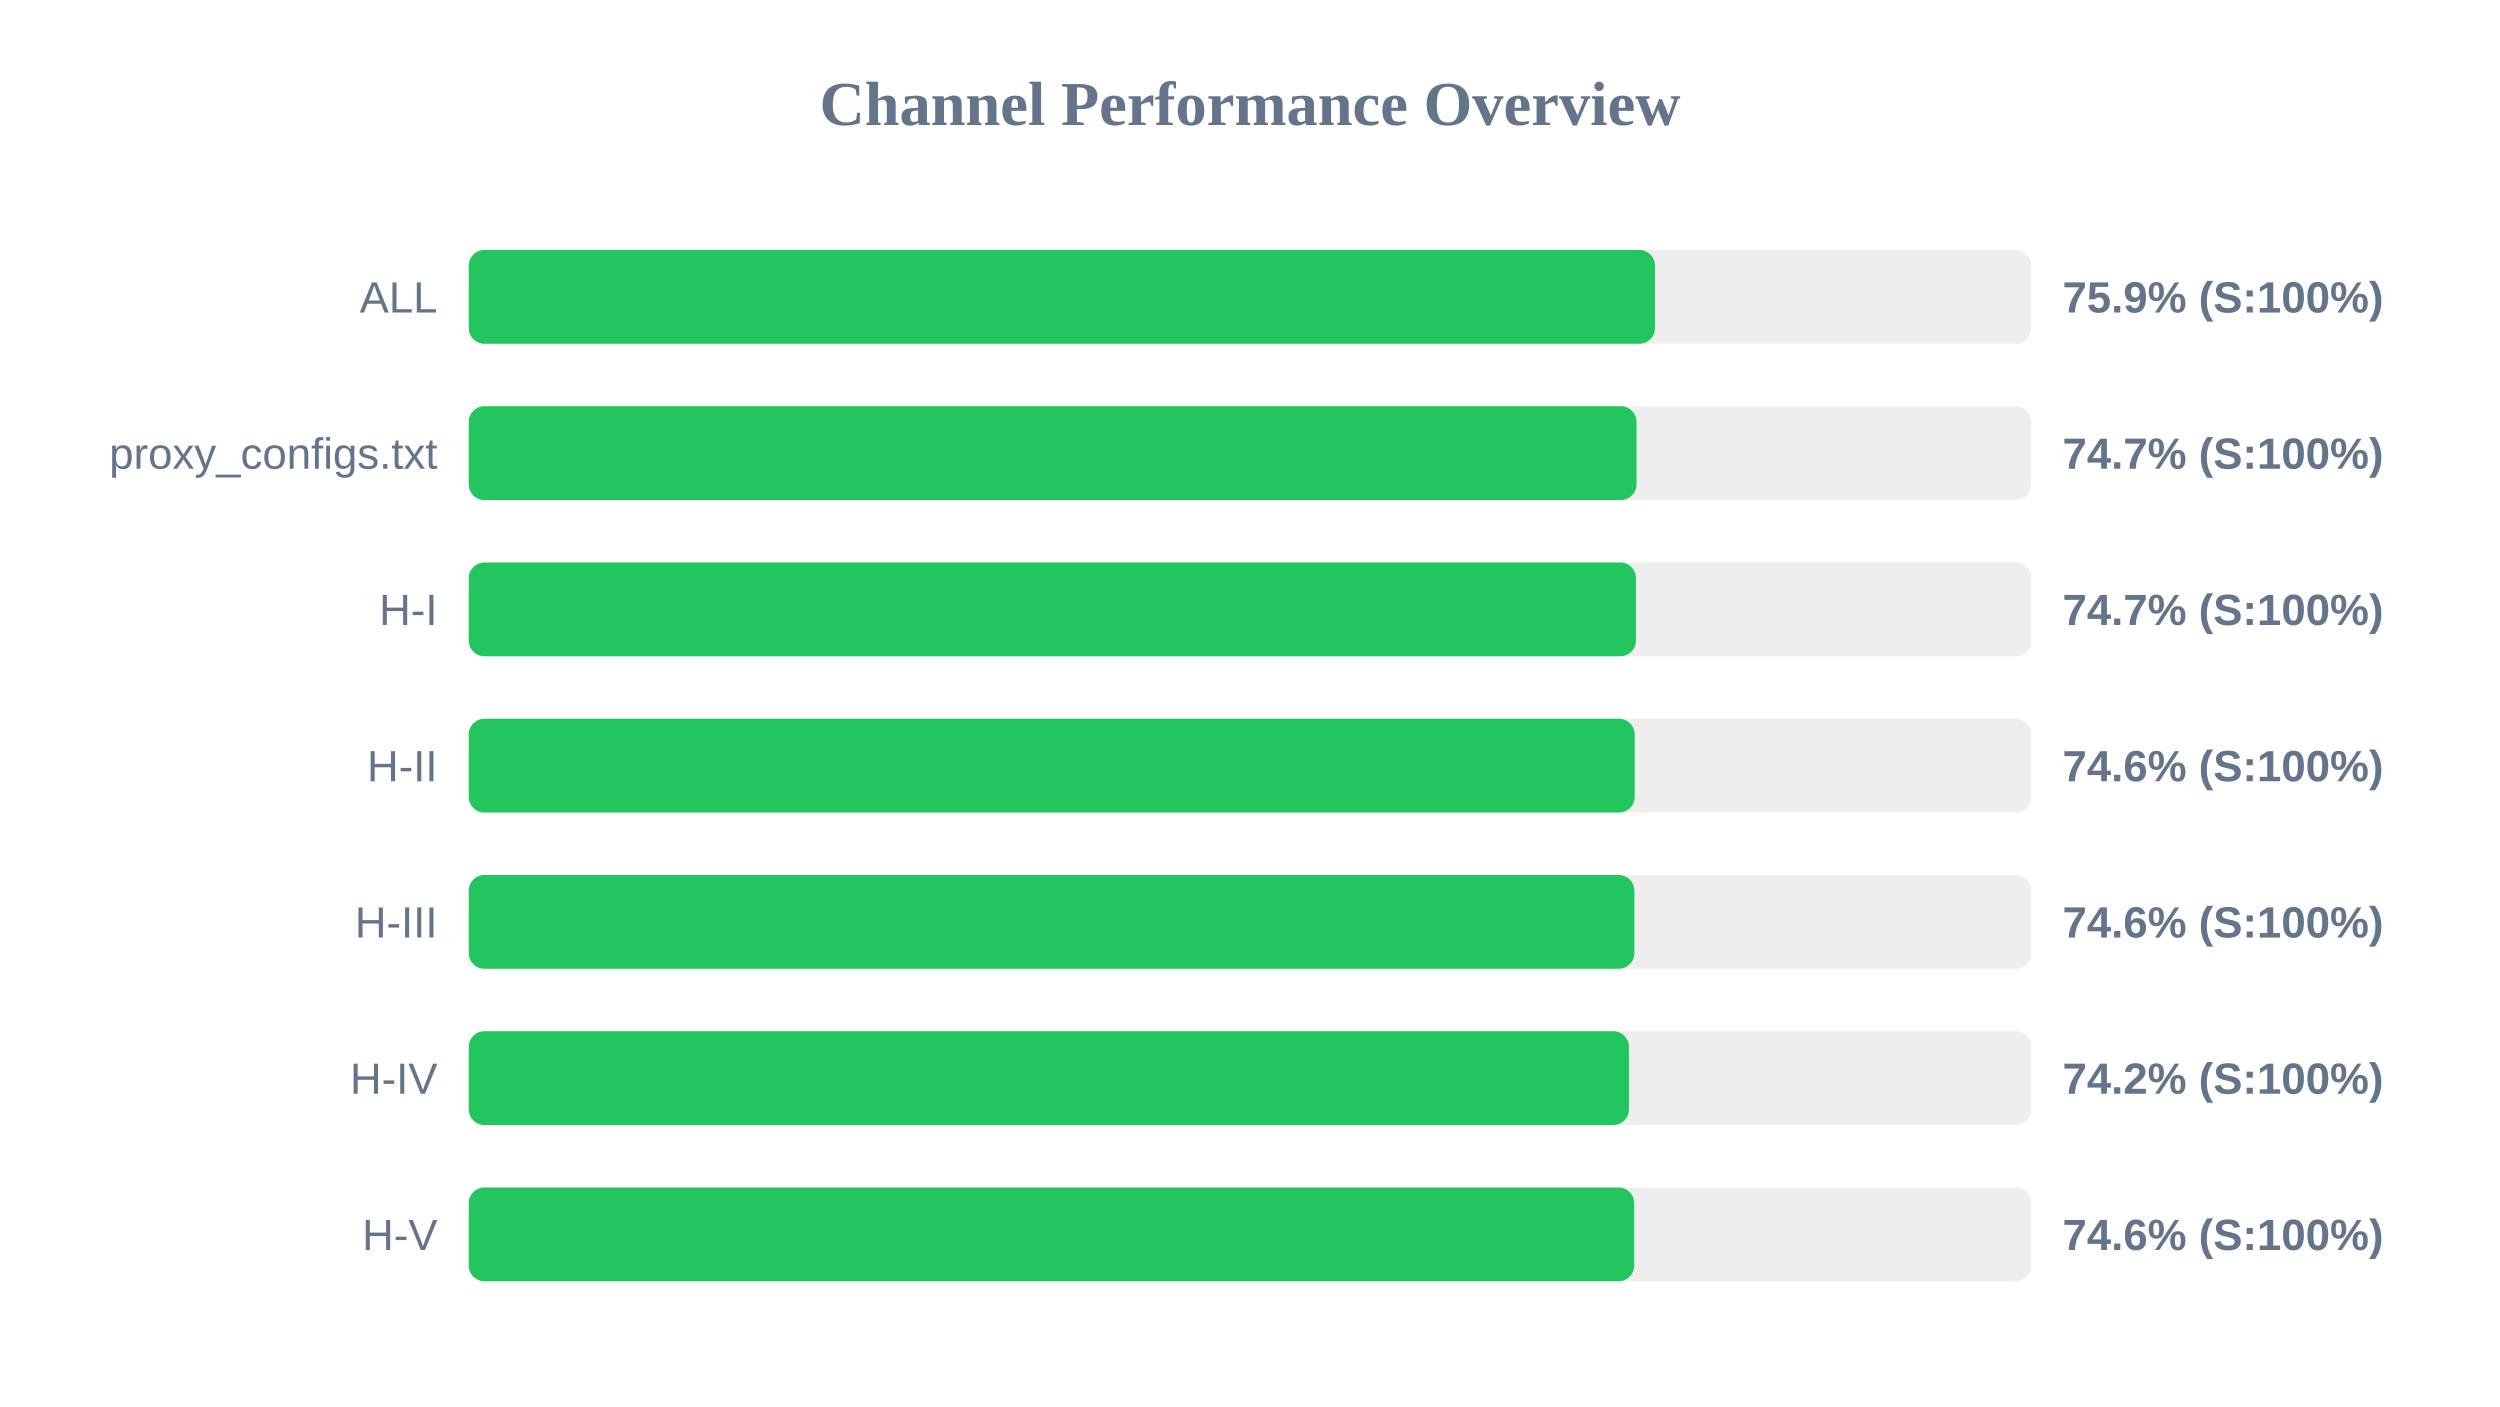
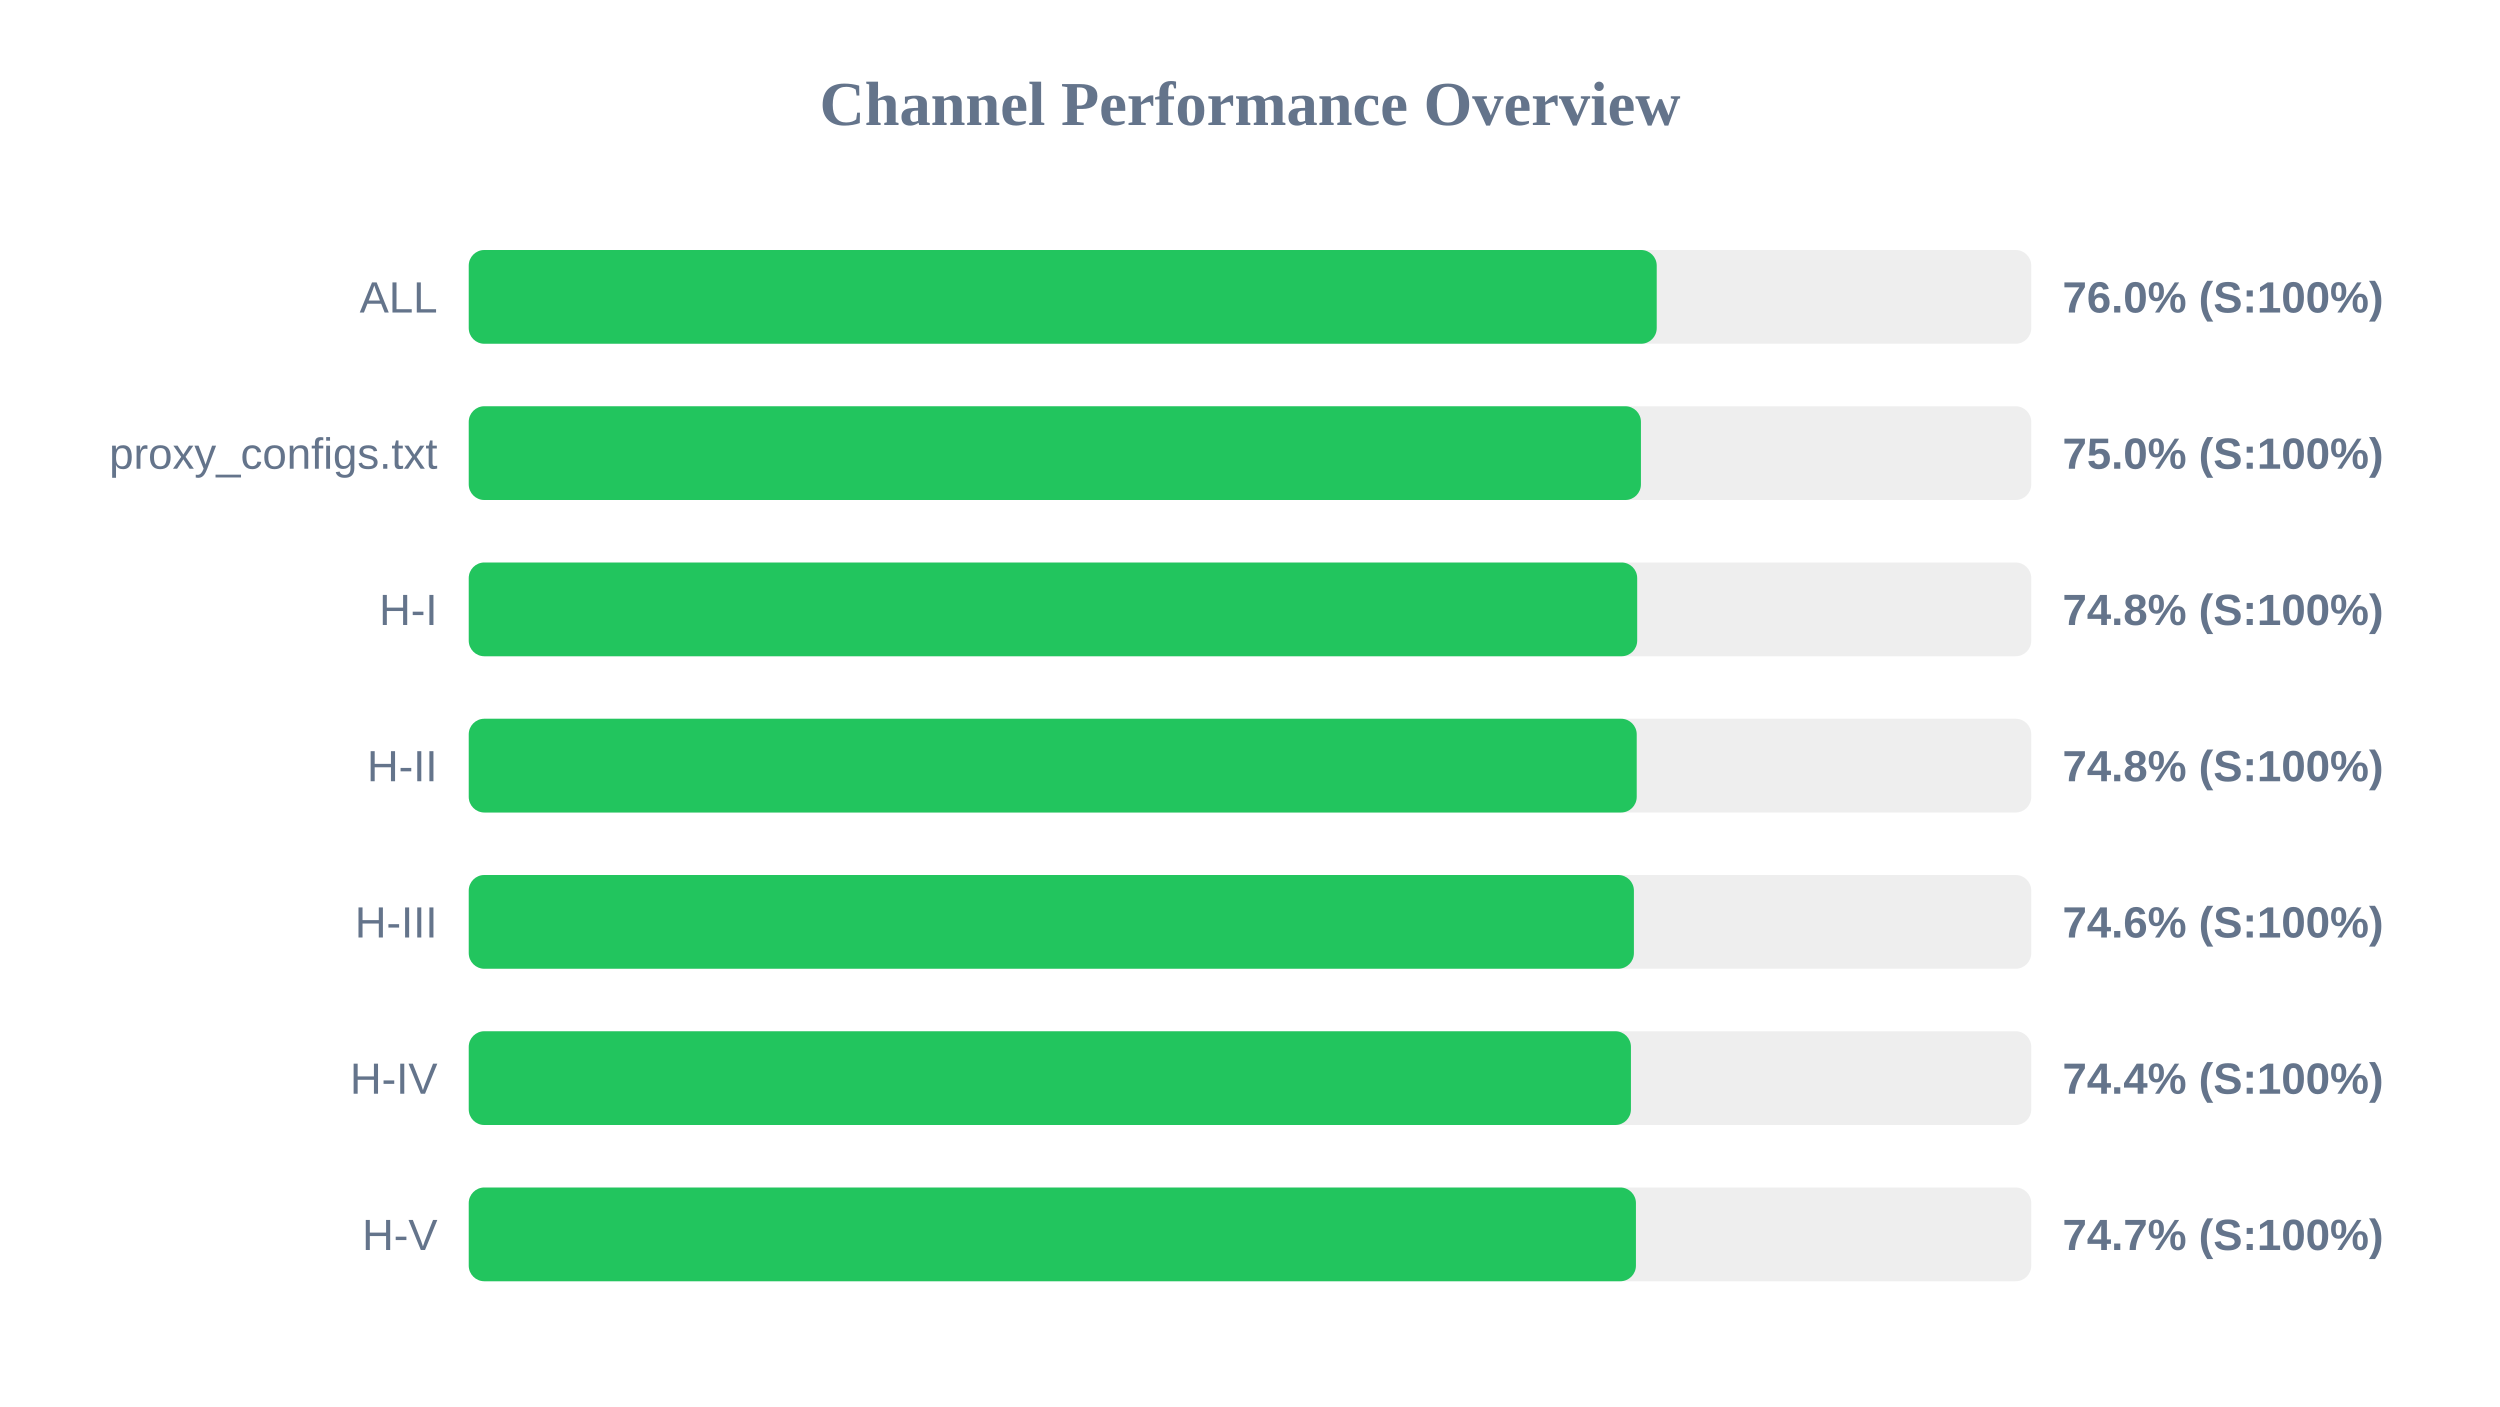
<svg xmlns="http://www.w3.org/2000/svg" width="800" height="450" version="1.1">
  <style>
        .row { font: 14px Arial; fill: #64748b; }
        .score { font: bold 14px Arial; fill: #64748b; }
    </style>
  <text x="400" y="40" text-anchor="middle" font-size="20px" font-weight="bold" fill="#64748b">Channel Performance Overview</text>
  <rect x="150" y="80" width="500" height="30" fill="#eee" rx="5" />
-   <rect x="150" y="80" width="379.6" height="30" fill="#22c55e" rx="5" />
+   <rect x="150" y="80" width="380.15" height="30" fill="#22c55e" rx="5" />
  <text x="140" y="100" text-anchor="end" class="row">ALL</text>
-   <text x="660" y="100" text-anchor="start" class="score">75.9% (S:100%)</text>
+   <text x="660" y="100" text-anchor="start" class="score">76.0% (S:100%)</text>
  <rect x="150" y="130" width="500" height="30" fill="#eee" rx="5" />
-   <rect x="150" y="130" width="373.7" height="30" fill="#22c55e" rx="5" />
+   <rect x="150" y="130" width="375.1" height="30" fill="#22c55e" rx="5" />
  <text x="140" y="150" text-anchor="end" class="row">proxy_configs.txt</text>
-   <text x="660" y="150" text-anchor="start" class="score">74.7% (S:100%)</text>
+   <text x="660" y="150" text-anchor="start" class="score">75.0% (S:100%)</text>
  <rect x="150" y="180" width="500" height="30" fill="#eee" rx="5" />
-   <rect x="150" y="180" width="373.5" height="30" fill="#22c55e" rx="5" />
+   <rect x="150" y="180" width="373.9" height="30" fill="#22c55e" rx="5" />
  <text x="140" y="200" text-anchor="end" class="row">H-I</text>
-   <text x="660" y="200" text-anchor="start" class="score">74.7% (S:100%)</text>
+   <text x="660" y="200" text-anchor="start" class="score">74.8% (S:100%)</text>
  <rect x="150" y="230" width="500" height="30" fill="#eee" rx="5" />
-   <rect x="150" y="230" width="373.1" height="30" fill="#22c55e" rx="5" />
+   <rect x="150" y="230" width="373.75" height="30" fill="#22c55e" rx="5" />
  <text x="140" y="250" text-anchor="end" class="row">H-II</text>
-   <text x="660" y="250" text-anchor="start" class="score">74.6% (S:100%)</text>
+   <text x="660" y="250" text-anchor="start" class="score">74.8% (S:100%)</text>
  <rect x="150" y="280" width="500" height="30" fill="#eee" rx="5" />
-   <rect x="150" y="280" width="373.0" height="30" fill="#22c55e" rx="5" />
+   <rect x="150" y="280" width="372.85" height="30" fill="#22c55e" rx="5" />
  <text x="140" y="300" text-anchor="end" class="row">H-III</text>
  <text x="660" y="300" text-anchor="start" class="score">74.6% (S:100%)</text>
  <rect x="150" y="330" width="500" height="30" fill="#eee" rx="5" />
-   <rect x="150" y="330" width="371.25" height="30" fill="#22c55e" rx="5" />
+   <rect x="150" y="330" width="371.9" height="30" fill="#22c55e" rx="5" />
  <text x="140" y="350" text-anchor="end" class="row">H-IV</text>
-   <text x="660" y="350" text-anchor="start" class="score">74.2% (S:100%)</text>
+   <text x="660" y="350" text-anchor="start" class="score">74.4% (S:100%)</text>
  <rect x="150" y="380" width="500" height="30" fill="#eee" rx="5" />
-   <rect x="150" y="380" width="372.95" height="30" fill="#22c55e" rx="5" />
+   <rect x="150" y="380" width="373.5" height="30" fill="#22c55e" rx="5" />
  <text x="140" y="400" text-anchor="end" class="row">H-V</text>
-   <text x="660" y="400" text-anchor="start" class="score">74.6% (S:100%)</text>
+   <text x="660" y="400" text-anchor="start" class="score">74.7% (S:100%)</text>
</svg>
